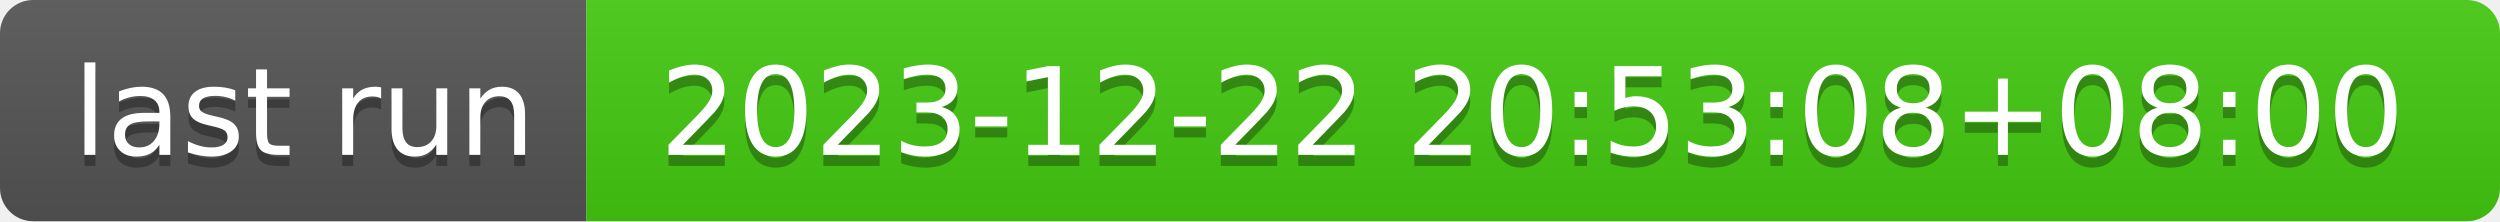
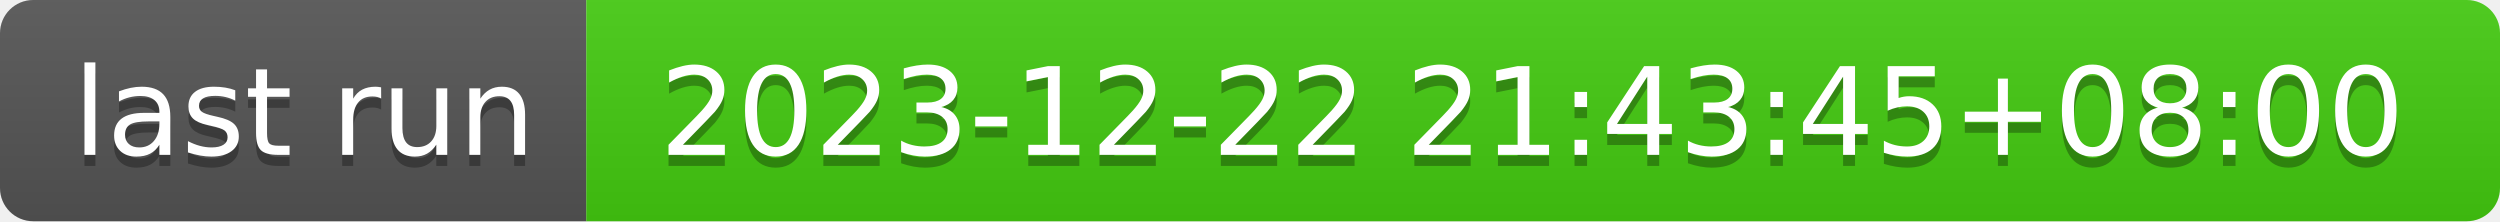
- <svg xmlns="http://www.w3.org/2000/svg" width="226" height="20" role="img" aria-label="last run: 2023-12-22 20:53:08+08:00">
+ <svg xmlns="http://www.w3.org/2000/svg" width="226" height="20" role="img" aria-label="last run: 2023-12-22 21:43:45+08:00">
  <linearGradient id="s" x2="0" y2="100%">
    <stop offset="0" stop-color="#bbb" stop-opacity=".1" />
    <stop offset="1" stop-opacity=".1" />
  </linearGradient>
  <clipPath id="r">
    <rect width="226" height="20" rx="3" fill="#fff" />
  </clipPath>
  <g clip-path="url(#r)">
    <rect width="53" height="20" fill="#555" />
    <rect x="53" width="173" height="20" fill="#4c1" />
    <rect width="226" height="20" fill="url(#s)" />
  </g>
  <g fill="#fff" text-anchor="middle" font-family="Verdana,Geneva,DejaVu Sans,sans-serif" text-rendering="geometricPrecision" font-size="110">
    <text aria-hidden="true" x="275" y="150" fill="#010101" fill-opacity=".3" transform="scale(.1)" textLength="430">last run</text>
    <text x="275" y="140" transform="scale(.1)" fill="#fff" textLength="430">last run</text>
-     <text aria-hidden="true" x="1385" y="150" fill="#010101" fill-opacity=".3" transform="scale(.1)" textLength="1630">2023-12-22 20:53:08+08:00</text>
-     <text x="1385" y="140" transform="scale(.1)" fill="#fff" textLength="1630">2023-12-22 20:53:08+08:00</text>
+     <text aria-hidden="true" x="1385" y="150" fill="#010101" fill-opacity=".3" transform="scale(.1)" textLength="1630">2023-12-22 21:43:45+08:00</text>
+     <text x="1385" y="140" transform="scale(.1)" fill="#fff" textLength="1630">2023-12-22 21:43:45+08:00</text>
  </g>
</svg>
